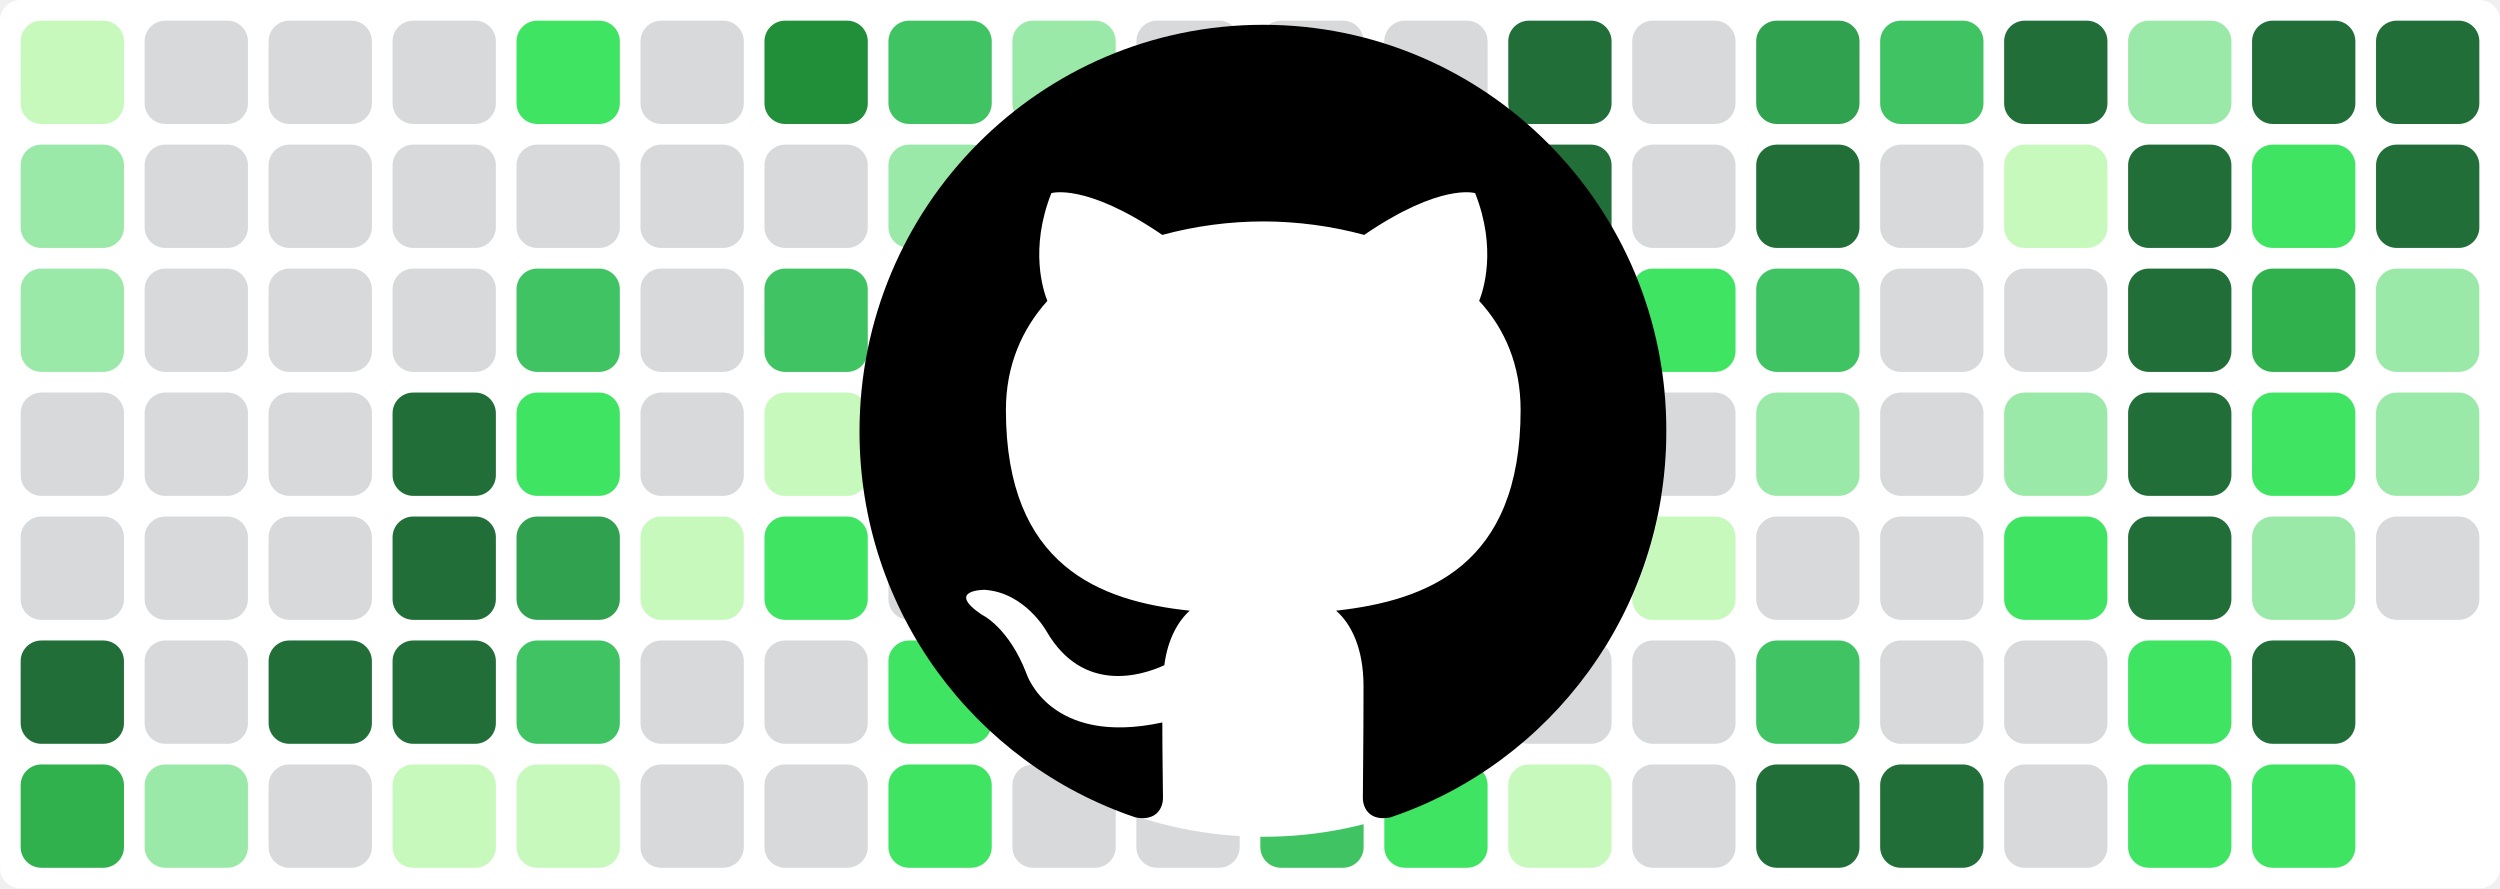
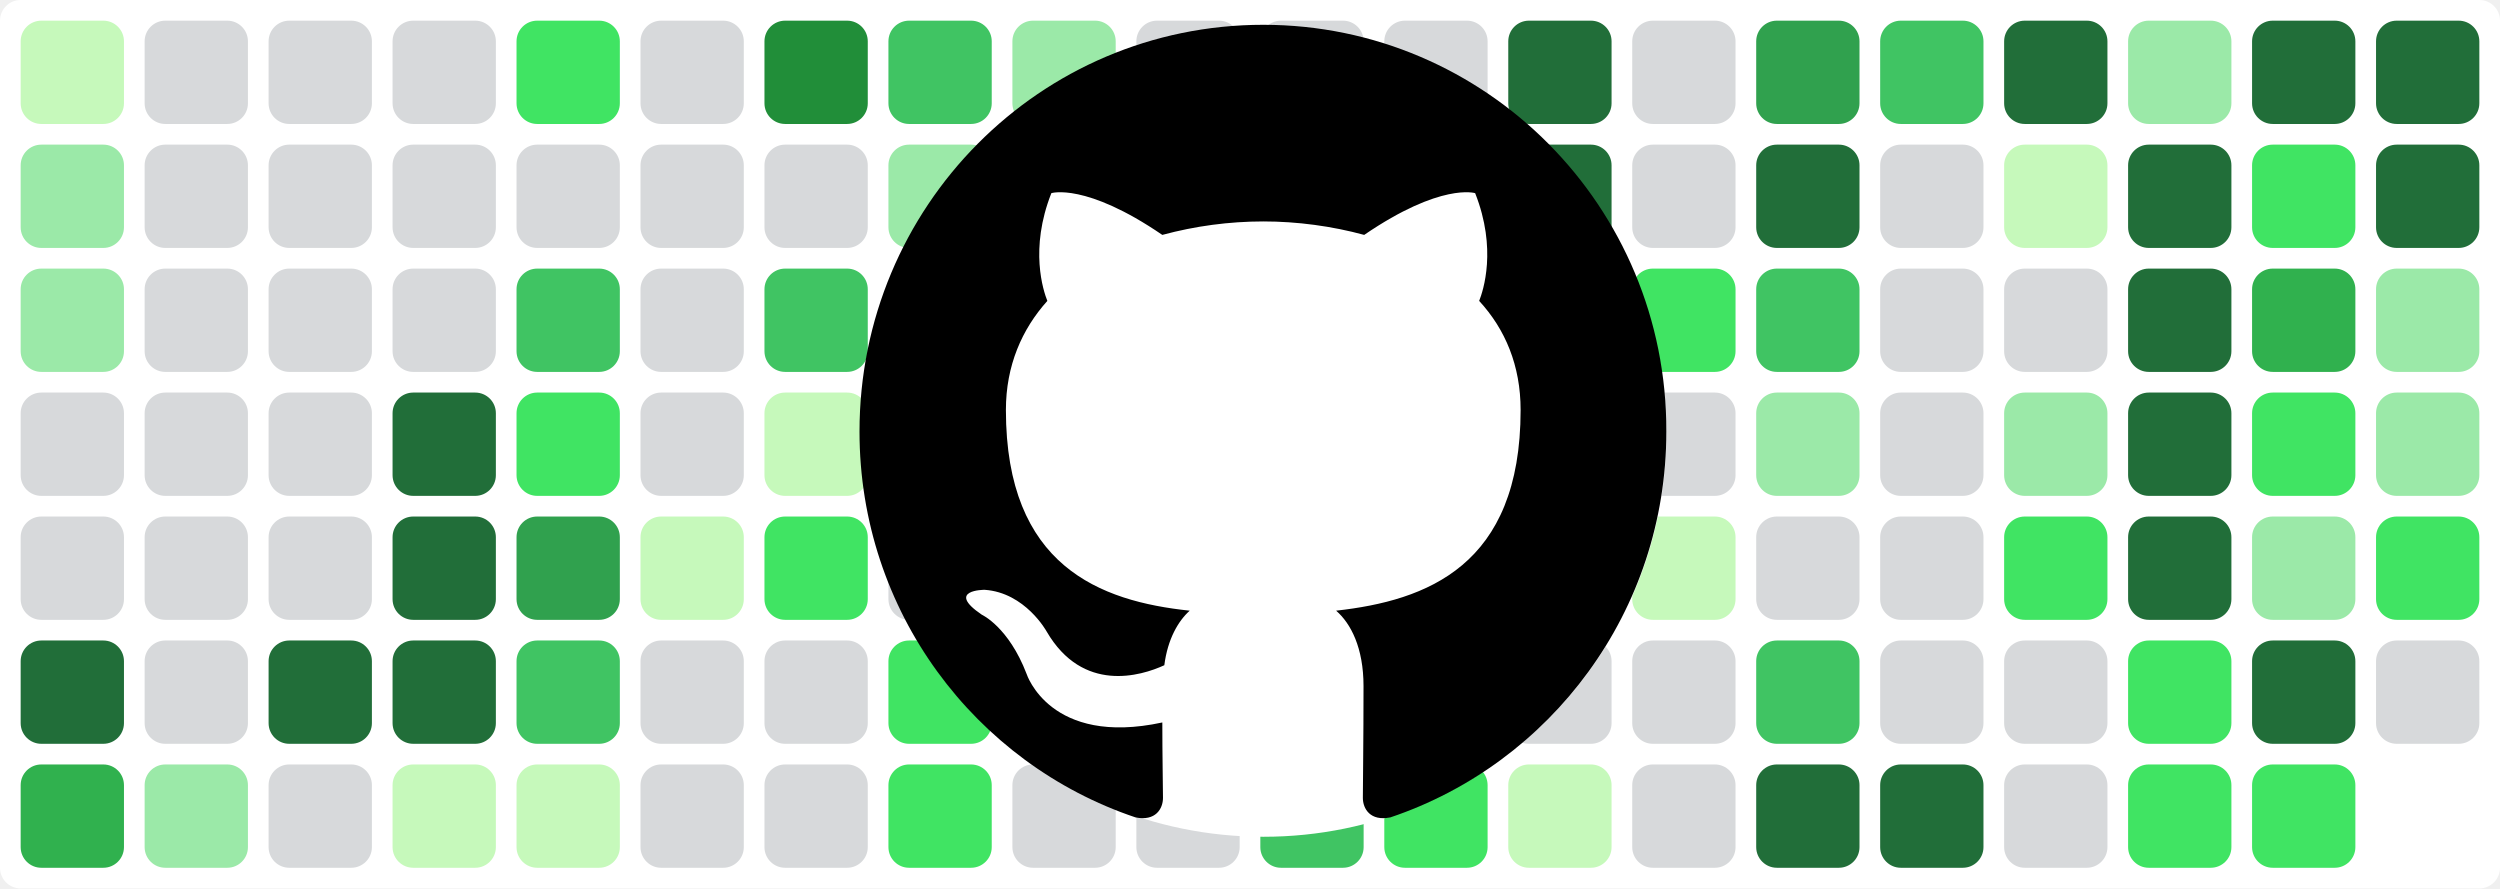
<svg xmlns="http://www.w3.org/2000/svg" baseProfile="tiny" height="100%" version="1.2" viewBox="0,0,242,86" width="100%">
  <defs />
  <rect fill="#ffffff" height="86" rx="2" ry="2" width="242" x="0" y="0" />
  <rect fill="#c6f9bb" height="10" rx="2" ry="2" width="10" x="2" y="2" />
  <rect fill="#9be9a8" height="10" rx="2" ry="2" width="10" x="2" y="14" />
  <rect fill="#9be9a8" height="10" rx="2" ry="2" width="10" x="2" y="26" />
  <rect fill="#d7d9db" height="10" rx="2" ry="2" width="10" x="2" y="38" />
  <rect fill="#d7d9db" height="10" rx="2" ry="2" width="10" x="2" y="50" />
  <rect fill="#216e39" height="10" rx="2" ry="2" width="10" x="2" y="62" />
  <rect fill="#30b14e" height="10" rx="2" ry="2" width="10" x="2" y="74" />
  <rect fill="#d7d9db" height="10" rx="2" ry="2" width="10" x="14" y="2" />
  <rect fill="#d7d9db" height="10" rx="2" ry="2" width="10" x="14" y="14" />
  <rect fill="#d7d9db" height="10" rx="2" ry="2" width="10" x="14" y="26" />
  <rect fill="#d7d9db" height="10" rx="2" ry="2" width="10" x="14" y="38" />
  <rect fill="#d7d9db" height="10" rx="2" ry="2" width="10" x="14" y="50" />
  <rect fill="#d7d9db" height="10" rx="2" ry="2" width="10" x="14" y="62" />
  <rect fill="#9be9a8" height="10" rx="2" ry="2" width="10" x="14" y="74" />
  <rect fill="#d7d9db" height="10" rx="2" ry="2" width="10" x="26" y="2" />
  <rect fill="#d7d9db" height="10" rx="2" ry="2" width="10" x="26" y="14" />
  <rect fill="#d7d9db" height="10" rx="2" ry="2" width="10" x="26" y="26" />
  <rect fill="#d7d9db" height="10" rx="2" ry="2" width="10" x="26" y="38" />
  <rect fill="#d7d9db" height="10" rx="2" ry="2" width="10" x="26" y="50" />
  <rect fill="#216e39" height="10" rx="2" ry="2" width="10" x="26" y="62" />
  <rect fill="#d7d9db" height="10" rx="2" ry="2" width="10" x="26" y="74" />
  <rect fill="#d7d9db" height="10" rx="2" ry="2" width="10" x="38" y="2" />
  <rect fill="#d7d9db" height="10" rx="2" ry="2" width="10" x="38" y="14" />
  <rect fill="#d7d9db" height="10" rx="2" ry="2" width="10" x="38" y="26" />
  <rect fill="#216e39" height="10" rx="2" ry="2" width="10" x="38" y="38" />
  <rect fill="#216e39" height="10" rx="2" ry="2" width="10" x="38" y="50" />
  <rect fill="#216e39" height="10" rx="2" ry="2" width="10" x="38" y="62" />
  <rect fill="#c6f9bb" height="10" rx="2" ry="2" width="10" x="38" y="74" />
  <rect fill="#40e463" height="10" rx="2" ry="2" width="10" x="50" y="2" />
  <rect fill="#d7d9db" height="10" rx="2" ry="2" width="10" x="50" y="14" />
  <rect fill="#40c463" height="10" rx="2" ry="2" width="10" x="50" y="26" />
  <rect fill="#40e463" height="10" rx="2" ry="2" width="10" x="50" y="38" />
  <rect fill="#30a14e" height="10" rx="2" ry="2" width="10" x="50" y="50" />
  <rect fill="#40c463" height="10" rx="2" ry="2" width="10" x="50" y="62" />
  <rect fill="#c6f9bb" height="10" rx="2" ry="2" width="10" x="50" y="74" />
  <rect fill="#d7d9db" height="10" rx="2" ry="2" width="10" x="62" y="2" />
  <rect fill="#d7d9db" height="10" rx="2" ry="2" width="10" x="62" y="14" />
  <rect fill="#d7d9db" height="10" rx="2" ry="2" width="10" x="62" y="26" />
  <rect fill="#d7d9db" height="10" rx="2" ry="2" width="10" x="62" y="38" />
  <rect fill="#c6f9bb" height="10" rx="2" ry="2" width="10" x="62" y="50" />
  <rect fill="#d7d9db" height="10" rx="2" ry="2" width="10" x="62" y="62" />
  <rect fill="#d7d9db" height="10" rx="2" ry="2" width="10" x="62" y="74" />
  <rect fill="#218e39" height="10" rx="2" ry="2" width="10" x="74" y="2" />
  <rect fill="#d7d9db" height="10" rx="2" ry="2" width="10" x="74" y="14" />
  <rect fill="#40c463" height="10" rx="2" ry="2" width="10" x="74" y="26" />
  <rect fill="#c6f9bb" height="10" rx="2" ry="2" width="10" x="74" y="38" />
  <rect fill="#40e463" height="10" rx="2" ry="2" width="10" x="74" y="50" />
  <rect fill="#d7d9db" height="10" rx="2" ry="2" width="10" x="74" y="62" />
  <rect fill="#d7d9db" height="10" rx="2" ry="2" width="10" x="74" y="74" />
  <rect fill="#40c463" height="10" rx="2" ry="2" width="10" x="86" y="2" />
  <rect fill="#9be9a8" height="10" rx="2" ry="2" width="10" x="86" y="14" />
  <rect fill="#d7d9db" height="10" rx="2" ry="2" width="10" x="86" y="26" />
  <rect fill="#d7d9db" height="10" rx="2" ry="2" width="10" x="86" y="38" />
  <rect fill="#d7d9db" height="10" rx="2" ry="2" width="10" x="86" y="50" />
  <rect fill="#40e463" height="10" rx="2" ry="2" width="10" x="86" y="62" />
  <rect fill="#40e463" height="10" rx="2" ry="2" width="10" x="86" y="74" />
  <rect fill="#9be9a8" height="10" rx="2" ry="2" width="10" x="98" y="2" />
  <rect fill="#9be9a8" height="10" rx="2" ry="2" width="10" x="98" y="14" />
  <rect fill="#d7d9db" height="10" rx="2" ry="2" width="10" x="98" y="26" />
  <rect fill="#40e463" height="10" rx="2" ry="2" width="10" x="98" y="38" />
  <rect fill="#c6f9bb" height="10" rx="2" ry="2" width="10" x="98" y="50" />
  <rect fill="#216e39" height="10" rx="2" ry="2" width="10" x="98" y="62" />
  <rect fill="#d7d9db" height="10" rx="2" ry="2" width="10" x="98" y="74" />
  <rect fill="#d7d9db" height="10" rx="2" ry="2" width="10" x="110" y="2" />
  <rect fill="#d7d9db" height="10" rx="2" ry="2" width="10" x="110" y="14" />
  <rect fill="#d7d9db" height="10" rx="2" ry="2" width="10" x="110" y="26" />
  <rect fill="#d7d9db" height="10" rx="2" ry="2" width="10" x="110" y="38" />
  <rect fill="#d7d9db" height="10" rx="2" ry="2" width="10" x="110" y="50" />
  <rect fill="#d7d9db" height="10" rx="2" ry="2" width="10" x="110" y="62" />
  <rect fill="#d7d9db" height="10" rx="2" ry="2" width="10" x="110" y="74" />
  <rect fill="#d7d9db" height="10" rx="2" ry="2" width="10" x="122" y="2" />
  <rect fill="#d7d9db" height="10" rx="2" ry="2" width="10" x="122" y="14" />
  <rect fill="#d7d9db" height="10" rx="2" ry="2" width="10" x="122" y="26" />
  <rect fill="#d7d9db" height="10" rx="2" ry="2" width="10" x="122" y="38" />
  <rect fill="#c6f9bb" height="10" rx="2" ry="2" width="10" x="122" y="50" />
  <rect fill="#40e463" height="10" rx="2" ry="2" width="10" x="122" y="62" />
  <rect fill="#40c463" height="10" rx="2" ry="2" width="10" x="122" y="74" />
  <rect fill="#d7d9db" height="10" rx="2" ry="2" width="10" x="134" y="2" />
  <rect fill="#40c463" height="10" rx="2" ry="2" width="10" x="134" y="14" />
  <rect fill="#40c463" height="10" rx="2" ry="2" width="10" x="134" y="26" />
  <rect fill="#9be9a8" height="10" rx="2" ry="2" width="10" x="134" y="38" />
  <rect fill="#9be9a8" height="10" rx="2" ry="2" width="10" x="134" y="50" />
  <rect fill="#40e463" height="10" rx="2" ry="2" width="10" x="134" y="62" />
  <rect fill="#40e463" height="10" rx="2" ry="2" width="10" x="134" y="74" />
  <rect fill="#216e39" height="10" rx="2" ry="2" width="10" x="146" y="2" />
  <rect fill="#216e39" height="10" rx="2" ry="2" width="10" x="146" y="14" />
  <rect fill="#40c463" height="10" rx="2" ry="2" width="10" x="146" y="26" />
  <rect fill="#d7d9db" height="10" rx="2" ry="2" width="10" x="146" y="38" />
  <rect fill="#d7d9db" height="10" rx="2" ry="2" width="10" x="146" y="50" />
  <rect fill="#d7d9db" height="10" rx="2" ry="2" width="10" x="146" y="62" />
  <rect fill="#c6f9bb" height="10" rx="2" ry="2" width="10" x="146" y="74" />
  <rect fill="#d7d9db" height="10" rx="2" ry="2" width="10" x="158" y="2" />
  <rect fill="#d7d9db" height="10" rx="2" ry="2" width="10" x="158" y="14" />
  <rect fill="#40e463" height="10" rx="2" ry="2" width="10" x="158" y="26" />
  <rect fill="#d7d9db" height="10" rx="2" ry="2" width="10" x="158" y="38" />
  <rect fill="#c6f9bb" height="10" rx="2" ry="2" width="10" x="158" y="50" />
  <rect fill="#d7d9db" height="10" rx="2" ry="2" width="10" x="158" y="62" />
  <rect fill="#d7d9db" height="10" rx="2" ry="2" width="10" x="158" y="74" />
  <rect fill="#30a14e" height="10" rx="2" ry="2" width="10" x="170" y="2" />
  <rect fill="#216e39" height="10" rx="2" ry="2" width="10" x="170" y="14" />
  <rect fill="#40c463" height="10" rx="2" ry="2" width="10" x="170" y="26" />
  <rect fill="#9be9a8" height="10" rx="2" ry="2" width="10" x="170" y="38" />
  <rect fill="#d7d9db" height="10" rx="2" ry="2" width="10" x="170" y="50" />
  <rect fill="#40c463" height="10" rx="2" ry="2" width="10" x="170" y="62" />
  <rect fill="#216e39" height="10" rx="2" ry="2" width="10" x="170" y="74" />
  <rect fill="#40c463" height="10" rx="2" ry="2" width="10" x="182" y="2" />
  <rect fill="#d7d9db" height="10" rx="2" ry="2" width="10" x="182" y="14" />
  <rect fill="#d7d9db" height="10" rx="2" ry="2" width="10" x="182" y="26" />
  <rect fill="#d7d9db" height="10" rx="2" ry="2" width="10" x="182" y="38" />
  <rect fill="#d7d9db" height="10" rx="2" ry="2" width="10" x="182" y="50" />
  <rect fill="#d7d9db" height="10" rx="2" ry="2" width="10" x="182" y="62" />
  <rect fill="#216e39" height="10" rx="2" ry="2" width="10" x="182" y="74" />
  <rect fill="#216e39" height="10" rx="2" ry="2" width="10" x="194" y="2" />
  <rect fill="#c6f9bb" height="10" rx="2" ry="2" width="10" x="194" y="14" />
  <rect fill="#d7d9db" height="10" rx="2" ry="2" width="10" x="194" y="26" />
  <rect fill="#9be9a8" height="10" rx="2" ry="2" width="10" x="194" y="38" />
  <rect fill="#40e463" height="10" rx="2" ry="2" width="10" x="194" y="50" />
  <rect fill="#d7d9db" height="10" rx="2" ry="2" width="10" x="194" y="62" />
  <rect fill="#d7d9db" height="10" rx="2" ry="2" width="10" x="194" y="74" />
  <rect fill="#9be9a8" height="10" rx="2" ry="2" width="10" x="206" y="2" />
  <rect fill="#216e39" height="10" rx="2" ry="2" width="10" x="206" y="14" />
  <rect fill="#216e39" height="10" rx="2" ry="2" width="10" x="206" y="26" />
  <rect fill="#216e39" height="10" rx="2" ry="2" width="10" x="206" y="38" />
  <rect fill="#216e39" height="10" rx="2" ry="2" width="10" x="206" y="50" />
  <rect fill="#40e463" height="10" rx="2" ry="2" width="10" x="206" y="62" />
  <rect fill="#40e463" height="10" rx="2" ry="2" width="10" x="206" y="74" />
  <rect fill="#216e39" height="10" rx="2" ry="2" width="10" x="218" y="2" />
  <rect fill="#40e463" height="10" rx="2" ry="2" width="10" x="218" y="14" />
  <rect fill="#30b14e" height="10" rx="2" ry="2" width="10" x="218" y="26" />
  <rect fill="#40e463" height="10" rx="2" ry="2" width="10" x="218" y="38" />
  <rect fill="#9be9a8" height="10" rx="2" ry="2" width="10" x="218" y="50" />
  <rect fill="#216e39" height="10" rx="2" ry="2" width="10" x="218" y="62" />
  <rect fill="#40e463" height="10" rx="2" ry="2" width="10" x="218" y="74" />
  <rect fill="#216e39" height="10" rx="2" ry="2" width="10" x="230" y="2" />
  <rect fill="#216e39" height="10" rx="2" ry="2" width="10" x="230" y="14" />
  <rect fill="#9be9a8" height="10" rx="2" ry="2" width="10" x="230" y="26" />
  <rect fill="#9be9a8" height="10" rx="2" ry="2" width="10" x="230" y="38" />
-   <rect fill="#d7d9db" height="10" rx="2" ry="2" width="10" x="230" y="50" />
+   <rect fill="#40e463" height="10" rx="2" ry="2" width="10" x="230" y="50" />
+   <rect fill="#d7d9db" height="10" rx="2" ry="2" width="10" x="230" y="62" />
  <circle cx="122.3" cy="42" fill="#ffffff" r="39" />
  <path fill-rule="evenodd" clip-rule="evenodd" transform="scale(0.8, 0.8) translate(104, 3)" d="M48.854 0C21.839 0 0 22 0 49.217c0 21.756 13.993 40.172 33.405 46.69 2.427.49 3.316-1.059 3.316-2.362 0-1.141-.08-5.052-.08-9.127-13.59 2.934-16.42-5.867-16.42-5.867-2.184-5.704-5.42-7.17-5.42-7.17-4.448-3.015.324-3.015.324-3.015 4.934.326 7.523 5.052 7.523 5.052 4.367 7.496 11.404 5.378 14.235 4.074.404-3.178 1.699-5.378 3.074-6.6-10.839-1.141-22.243-5.378-22.243-24.283 0-5.378 1.94-9.778 5.014-13.2-.485-1.222-2.184-6.275.486-13.038 0 0 4.125-1.304 13.426 5.052a46.97 46.97 0 0 1 12.214-1.63c4.125 0 8.33.571 12.213 1.63 9.302-6.356 13.427-5.052 13.427-5.052 2.67 6.763.97 11.816.485 13.038 3.155 3.422 5.015 7.822 5.015 13.2 0 18.905-11.404 23.06-22.324 24.283 1.78 1.548 3.316 4.481 3.316 9.126 0 6.6-.08 11.897-.08 13.526 0 1.304.89 2.853 3.316 2.364 19.412-6.52 33.405-24.935 33.405-46.691C97.707 22 75.788 0 48.854 0z" fill="#000000" />
</svg>
